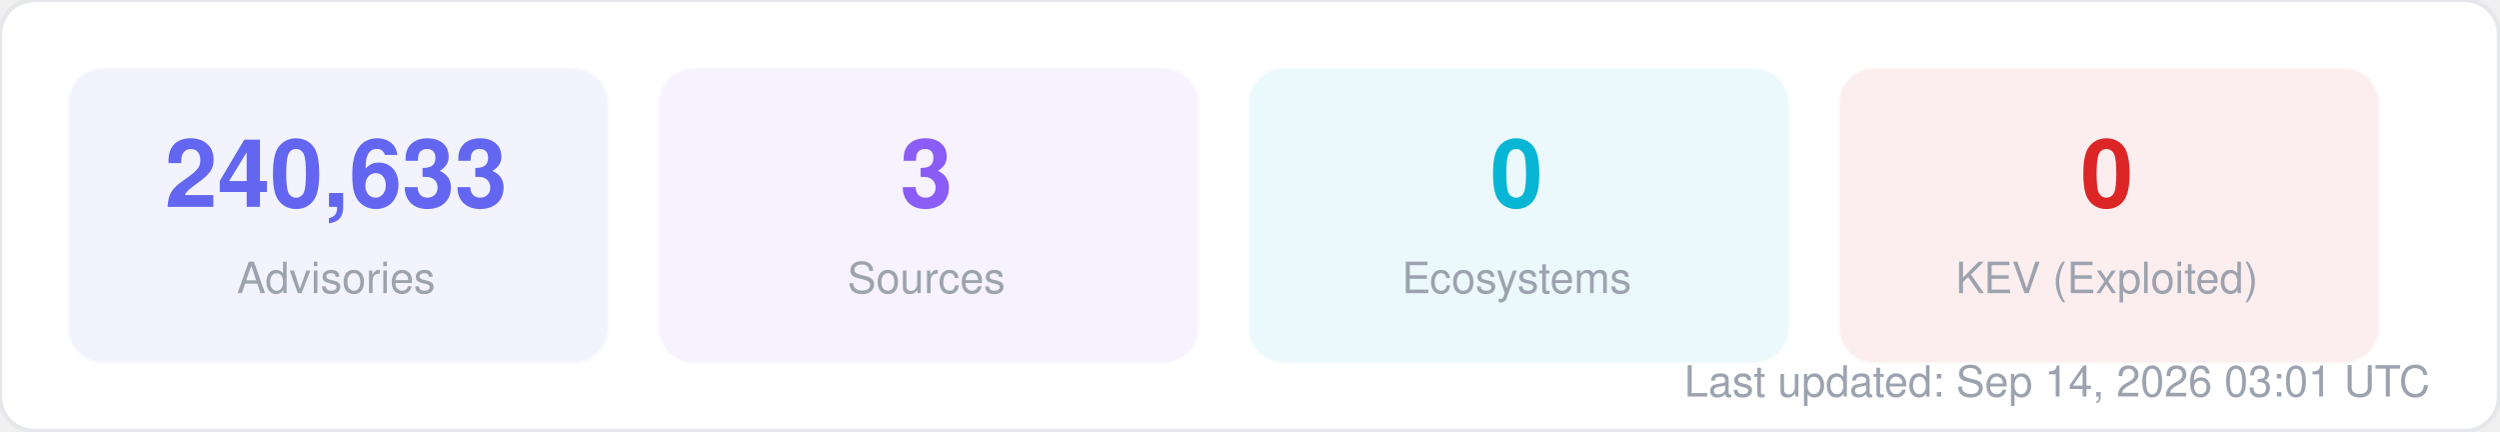
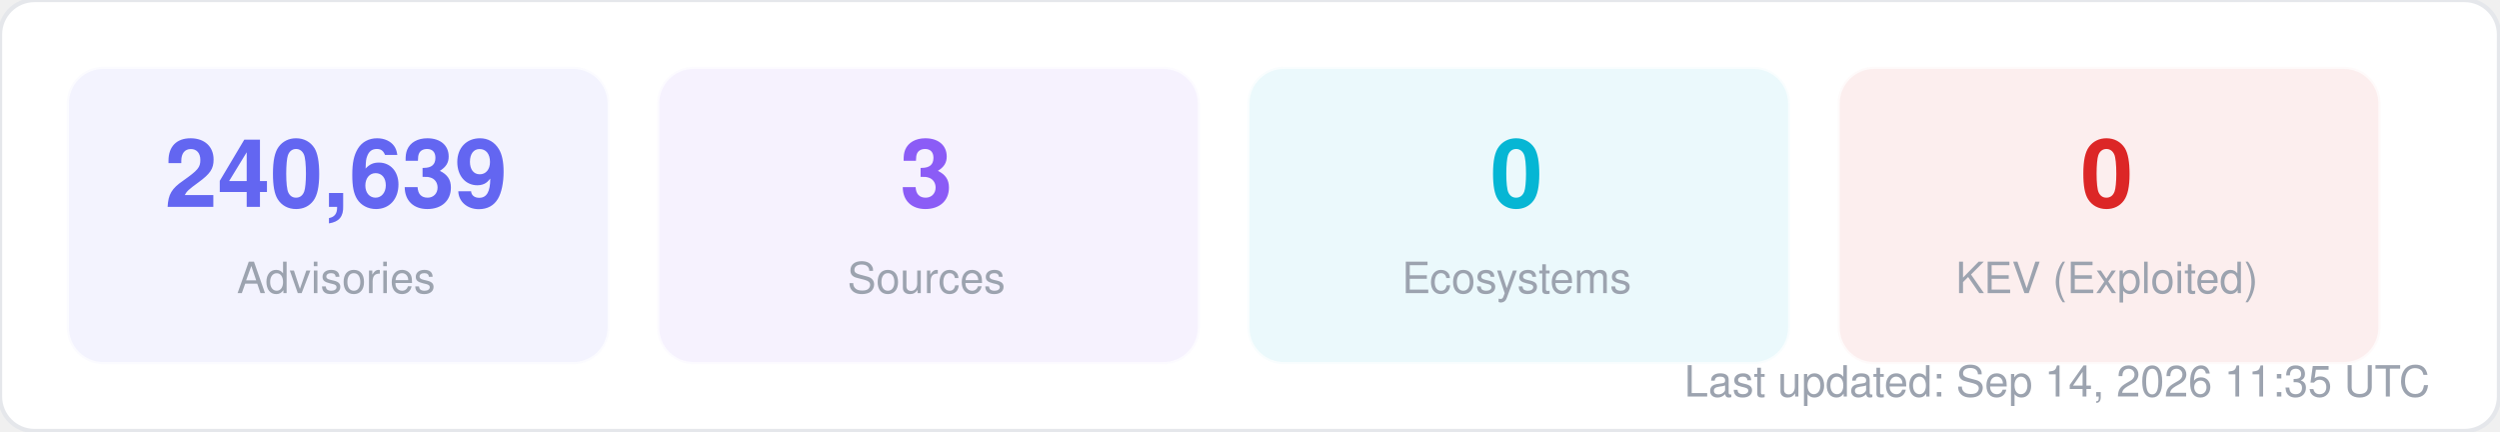
<svg xmlns="http://www.w3.org/2000/svg" width="580" height="100" viewBox="0 0 580 100" fill="none">
  <style>
  text { font-family: -apple-system, BlinkMacSystemFont, "Segoe UI", Helvetica, Arial, sans-serif; }
  .title { font-size: 14px; font-weight: 700; fill: #1f2937; }
  .label { font-size: 11px; fill: #6b7280; }
  .value { font-size: 11px; font-weight: 600; fill: #374151; }
  .big-number { font-size: 28px; font-weight: 800; fill: #111827; }
  .sub { font-size: 10px; fill: #9ca3af; }
</style>
  <rect width="580" height="100" rx="8" fill="#ffffff" stroke="#e5e7eb" stroke-width="1" />
  <rect x="16" y="16" width="125" height="68" rx="8" fill="#6366f1" opacity="0.08" stroke="#6366f1" stroke-width="1" stroke-opacity="0.3" />
-   <text x="78" y="48" text-anchor="middle" class="big-number" style="font-size:22px; fill:#6366f1">240,633</text>
+   <text x="78" y="48" text-anchor="middle" class="big-number" style="font-size:22px; fill:#6366f1">240,639</text>
  <text x="78" y="68" text-anchor="middle" class="sub">Advisories</text>
  <rect x="153" y="16" width="125" height="68" rx="8" fill="#8b5cf6" opacity="0.08" stroke="#8b5cf6" stroke-width="1" stroke-opacity="0.3" />
  <text x="215" y="48" text-anchor="middle" class="big-number" style="font-size:22px; fill:#8b5cf6">3</text>
  <text x="215" y="68" text-anchor="middle" class="sub">Sources</text>
  <rect x="290" y="16" width="125" height="68" rx="8" fill="#06b6d4" opacity="0.08" stroke="#06b6d4" stroke-width="1" stroke-opacity="0.3" />
  <text x="352" y="48" text-anchor="middle" class="big-number" style="font-size:22px; fill:#06b6d4">0</text>
  <text x="352" y="68" text-anchor="middle" class="sub">Ecosystems</text>
  <rect x="427" y="16" width="125" height="68" rx="8" fill="#dc2626" opacity="0.08" stroke="#dc2626" stroke-width="1" stroke-opacity="0.3" />
  <text x="489" y="48" text-anchor="middle" class="big-number" style="font-size:22px; fill:#dc2626">0</text>
  <text x="489" y="68" text-anchor="middle" class="sub">KEV (Exploited)</text>
-   <text x="564" y="92" text-anchor="end" class="sub">Last updated: Sep 14, 2026 03:01 UTC</text>
+   <text x="564" y="92" text-anchor="end" class="sub">Last updated: Sep 14, 2026 11:35 UTC</text>
</svg>
